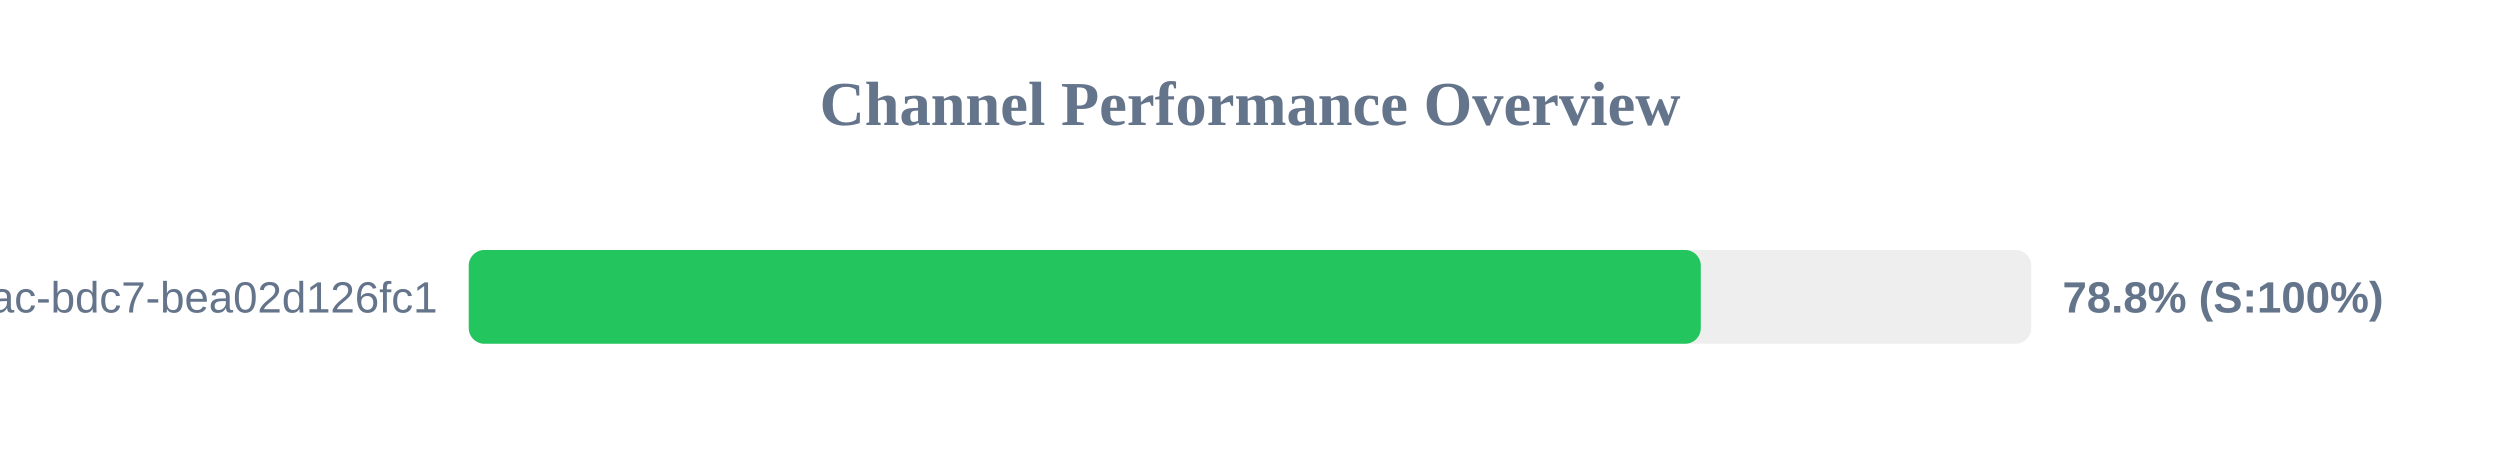
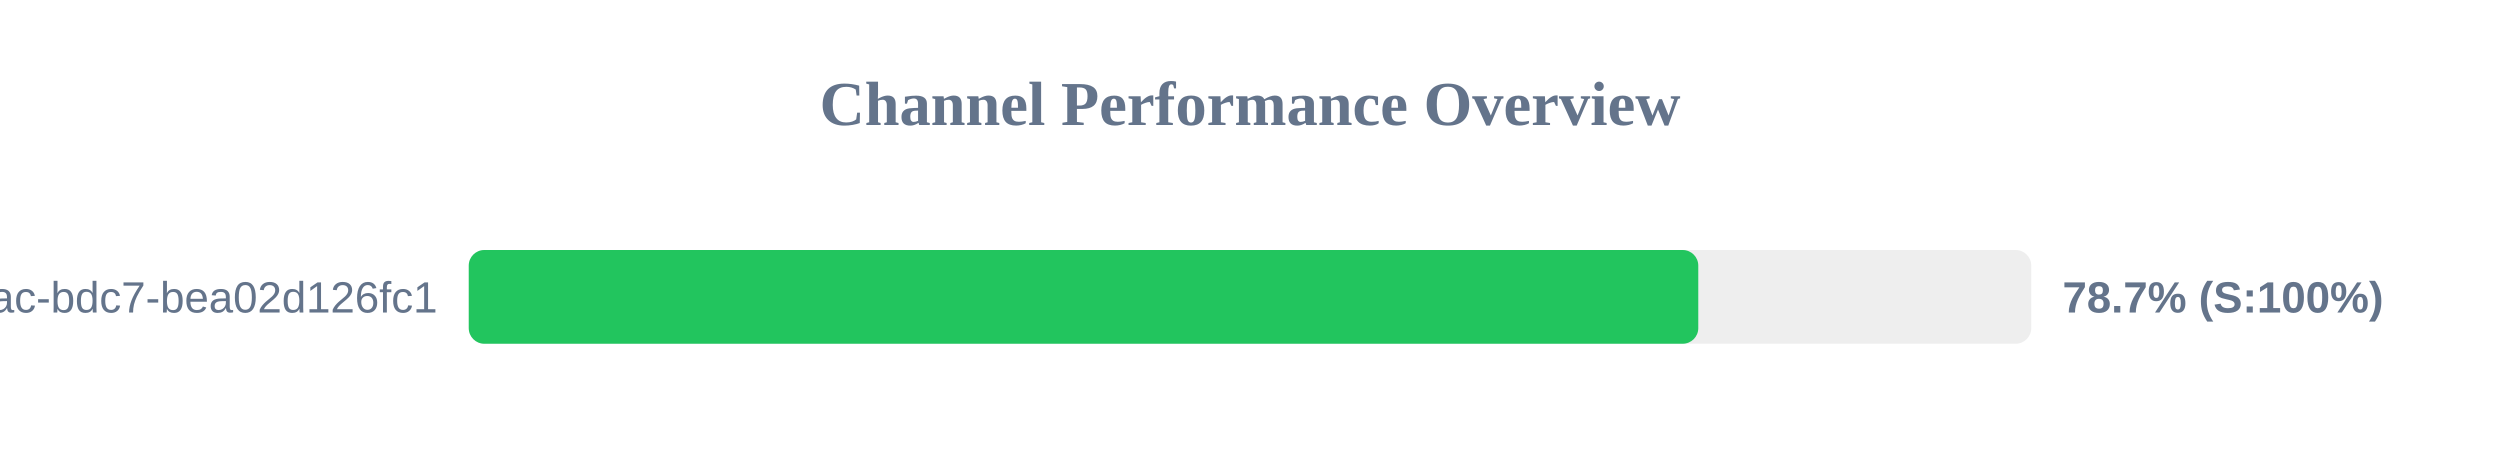
<svg xmlns="http://www.w3.org/2000/svg" width="800" height="150" version="1.1">
  <style>
        .row { font: 14px Arial; fill: #64748b; }
        .score { font: bold 14px Arial; fill: #64748b; }
    </style>
  <text x="400" y="40" text-anchor="middle" font-size="20px" font-weight="bold" fill="#64748b">Channel Performance Overview</text>
  <rect x="150" y="80" width="500" height="30" fill="#eee" rx="5" />
-   <rect x="150" y="80" width="394.25" height="30" fill="#22c55e" rx="5" />
+   <rect x="150" y="80" width="393.45" height="30" fill="#22c55e" rx="5" />
  <text x="140" y="100" text-anchor="end" class="row">?uuid=e31ad3e6-e341-42ac-bdc7-bea02d126fc1</text>
-   <text x="660" y="100" text-anchor="start" class="score">78.8% (S:100%)</text>
+   <text x="660" y="100" text-anchor="start" class="score">78.7% (S:100%)</text>
</svg>
